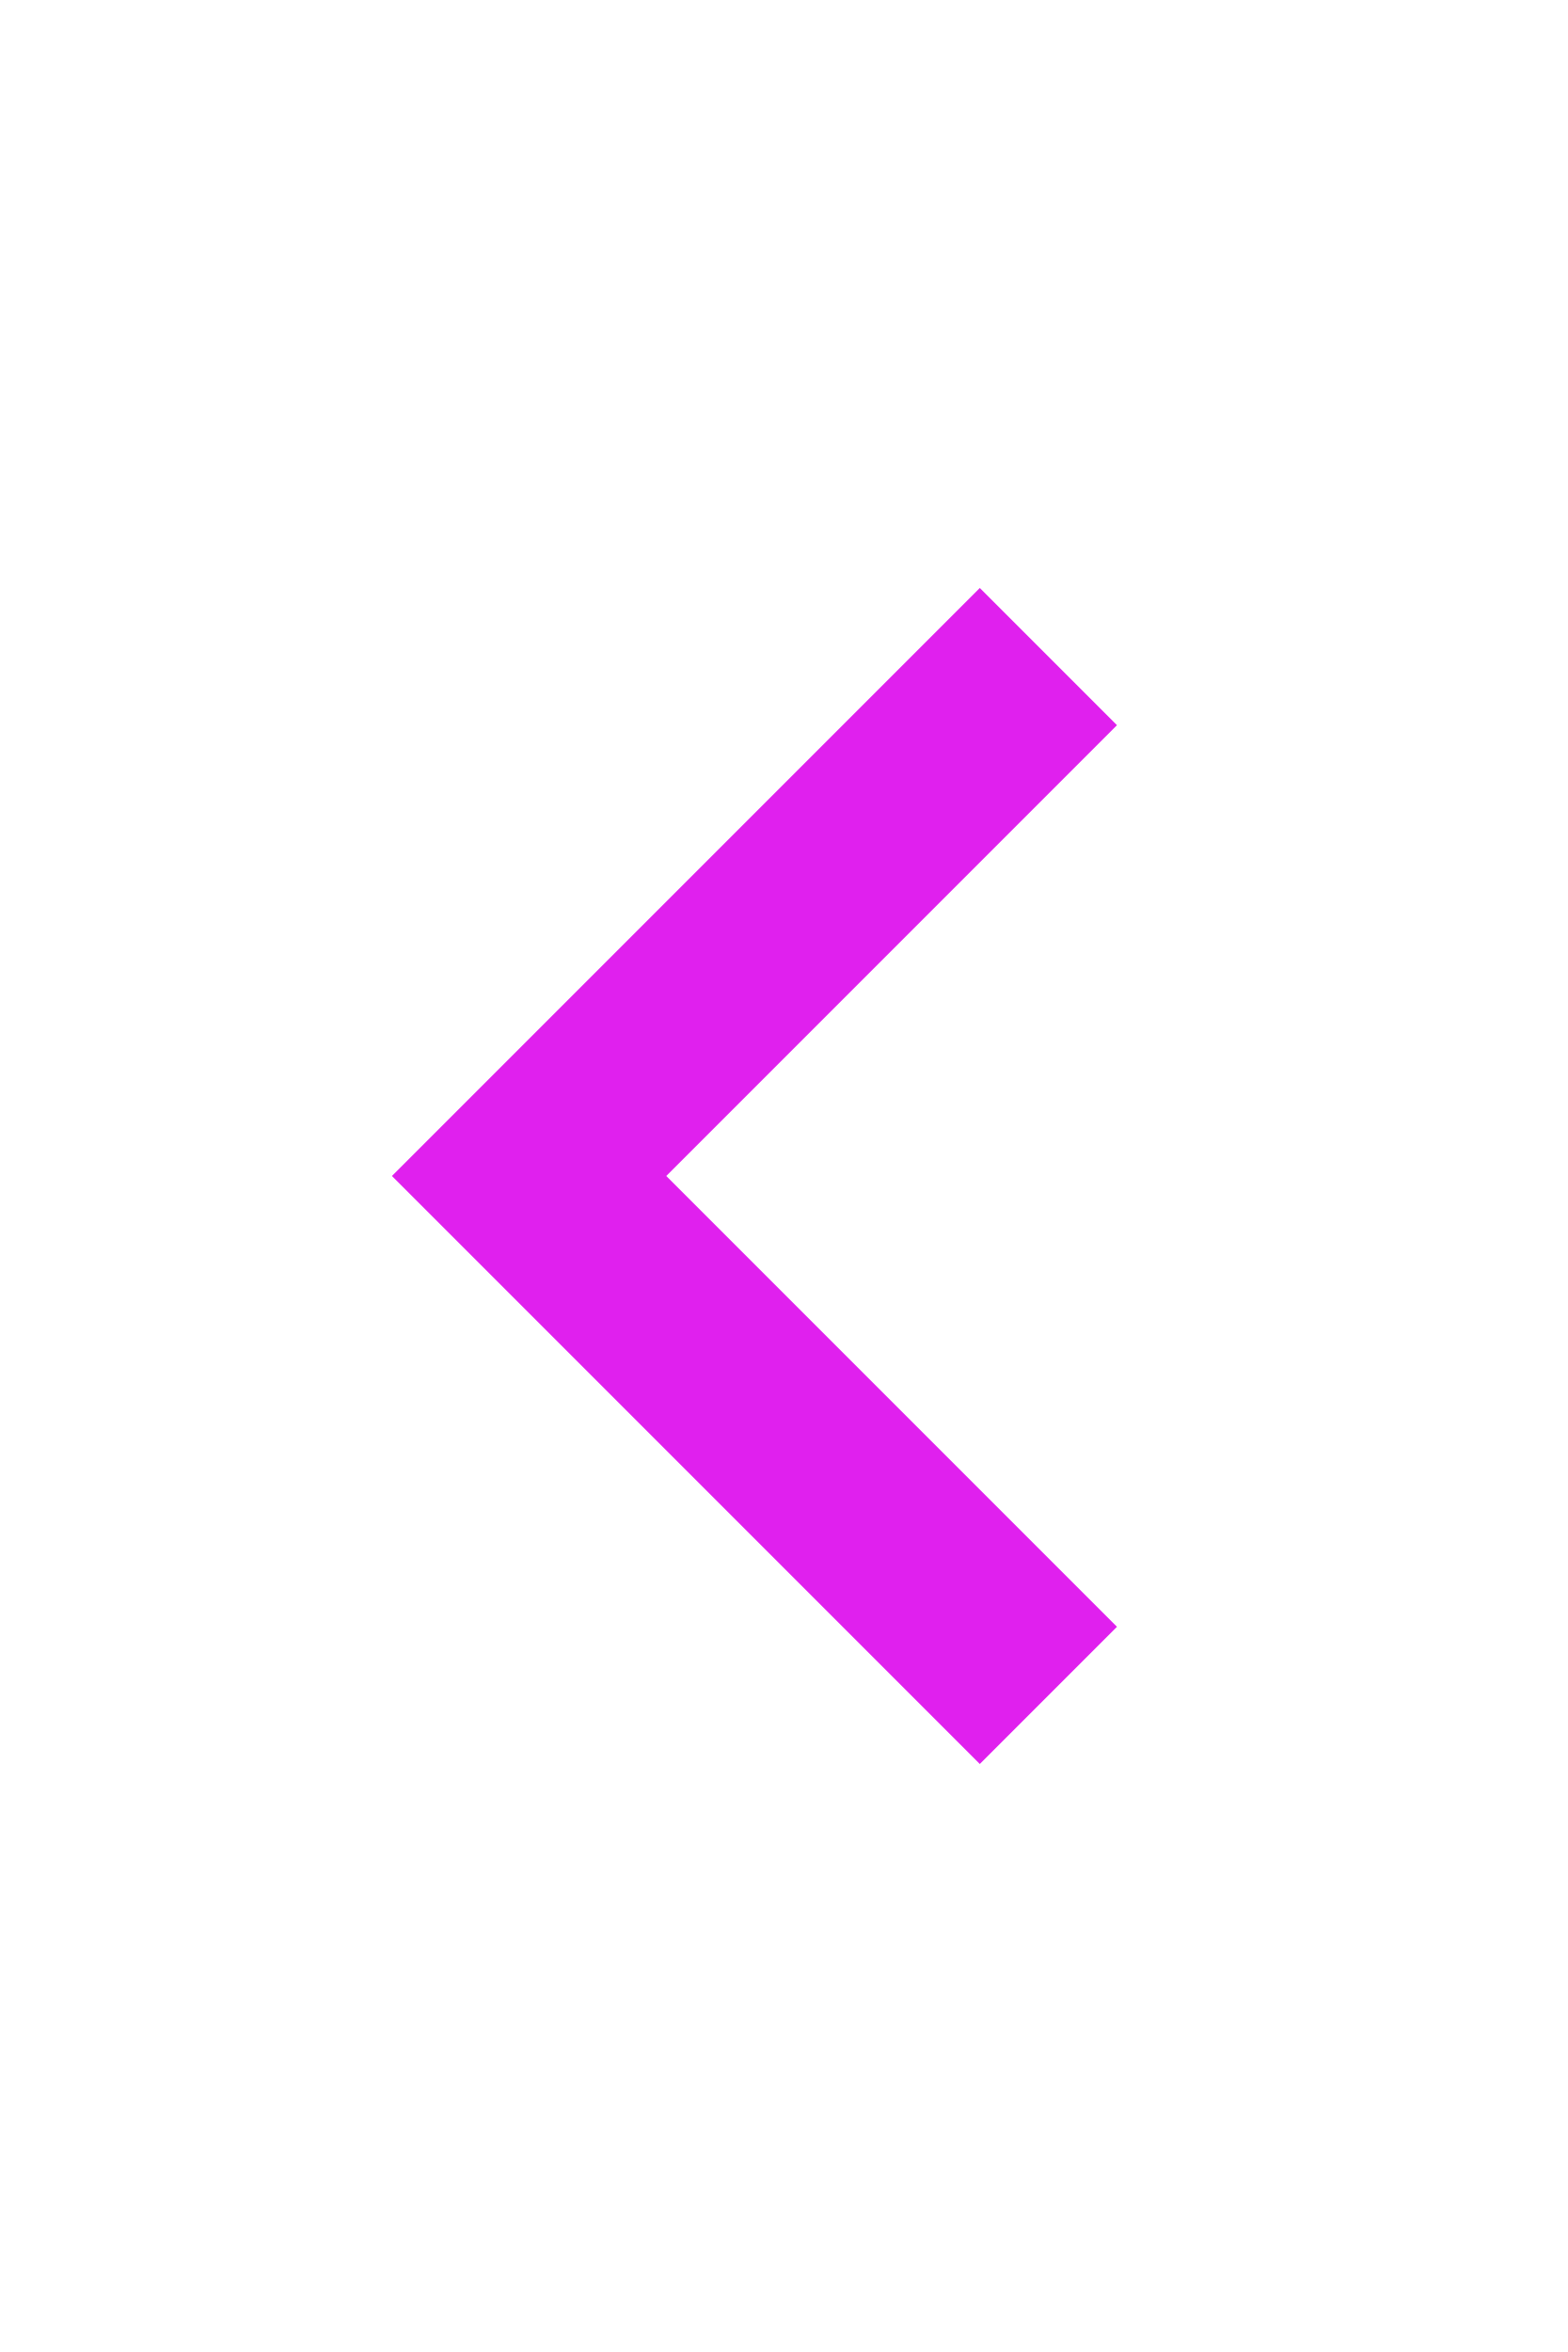
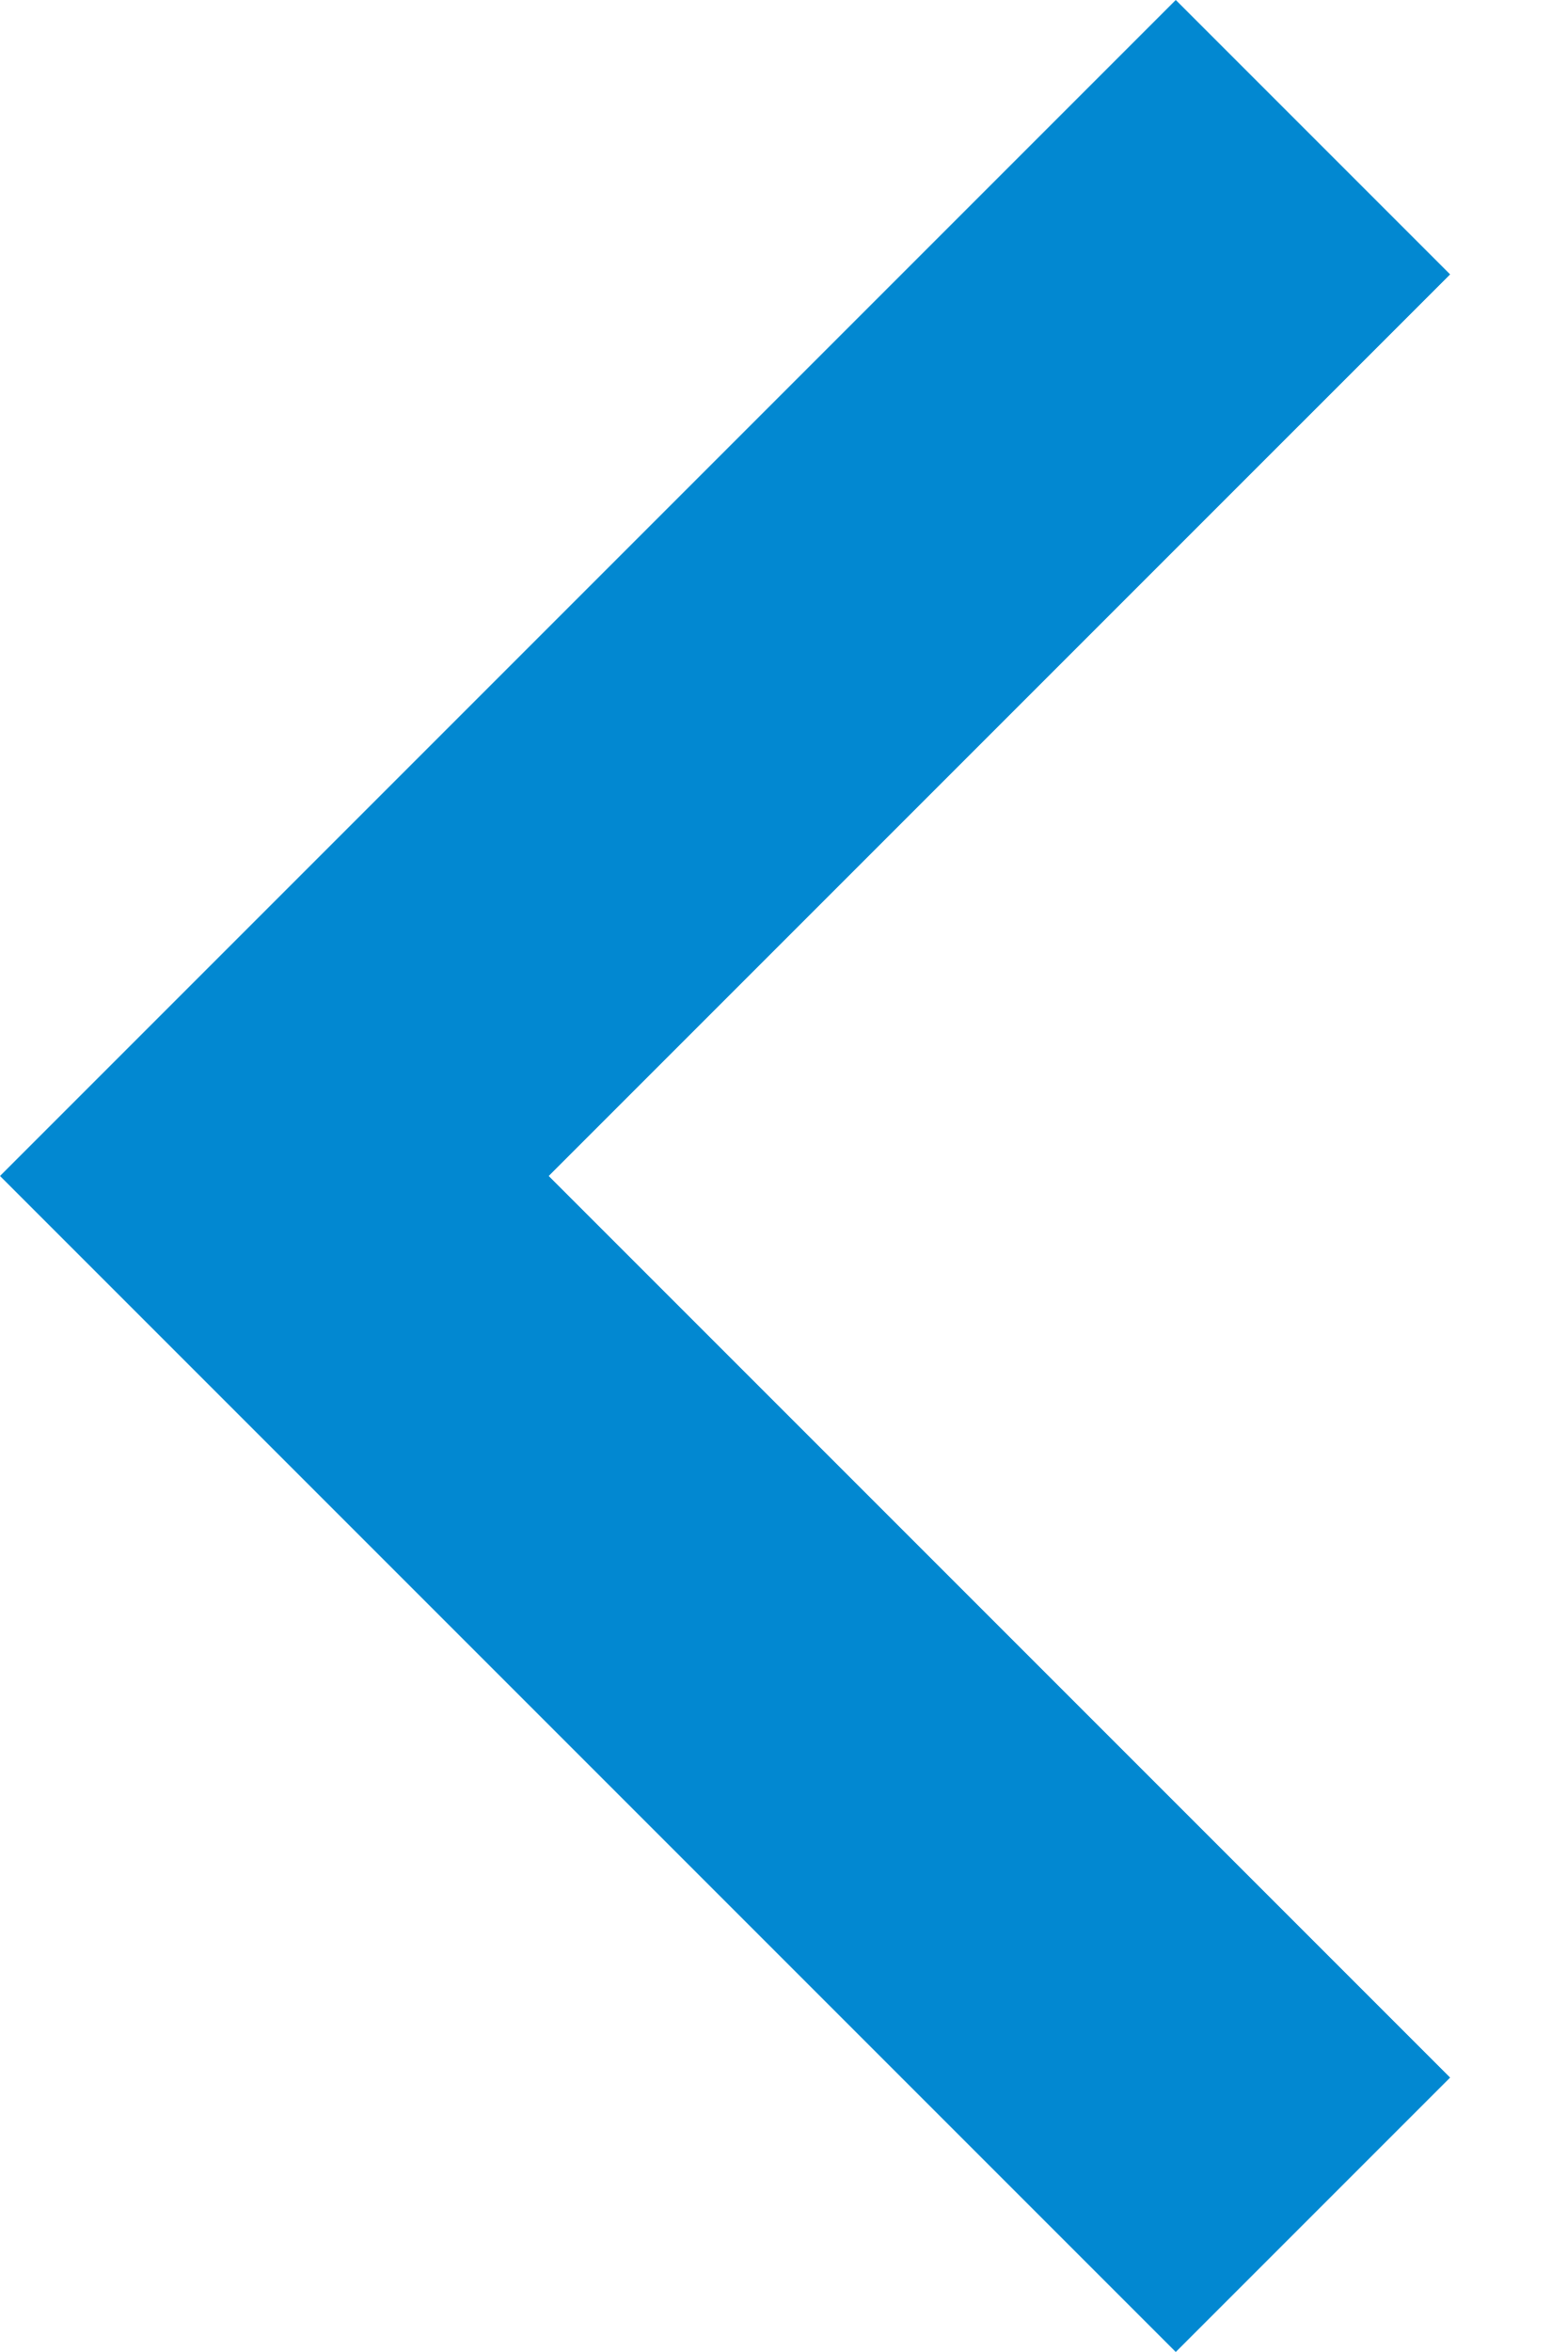
- <svg xmlns="http://www.w3.org/2000/svg" width="100%" height="100%" viewBox="0 0 8 12" version="1.1" xml:space="preserve" style="fill-rule:evenodd;clip-rule:evenodd;stroke-linejoin:round;stroke-miterlimit:2;">
-   <g transform="matrix(0.5,0,0,0.5,2,3)">
-     <path d="M7.4,1.4L6,0L0,6L6,12L7.4,10.6L2.8,6L7.4,1.4Z" style="fill:rgb(224,32,238);" />
-   </g>
+ <svg xmlns="http://www.w3.org/2000/svg" width="8" height="12" viewBox="0 0 8 12">
+   <polygon fill-rule="evenodd" fill="#0288D1" points="7.4 1.4 6 0 0 6 6 12 7.4 10.6 2.8 6" opacity="1" />
</svg>
